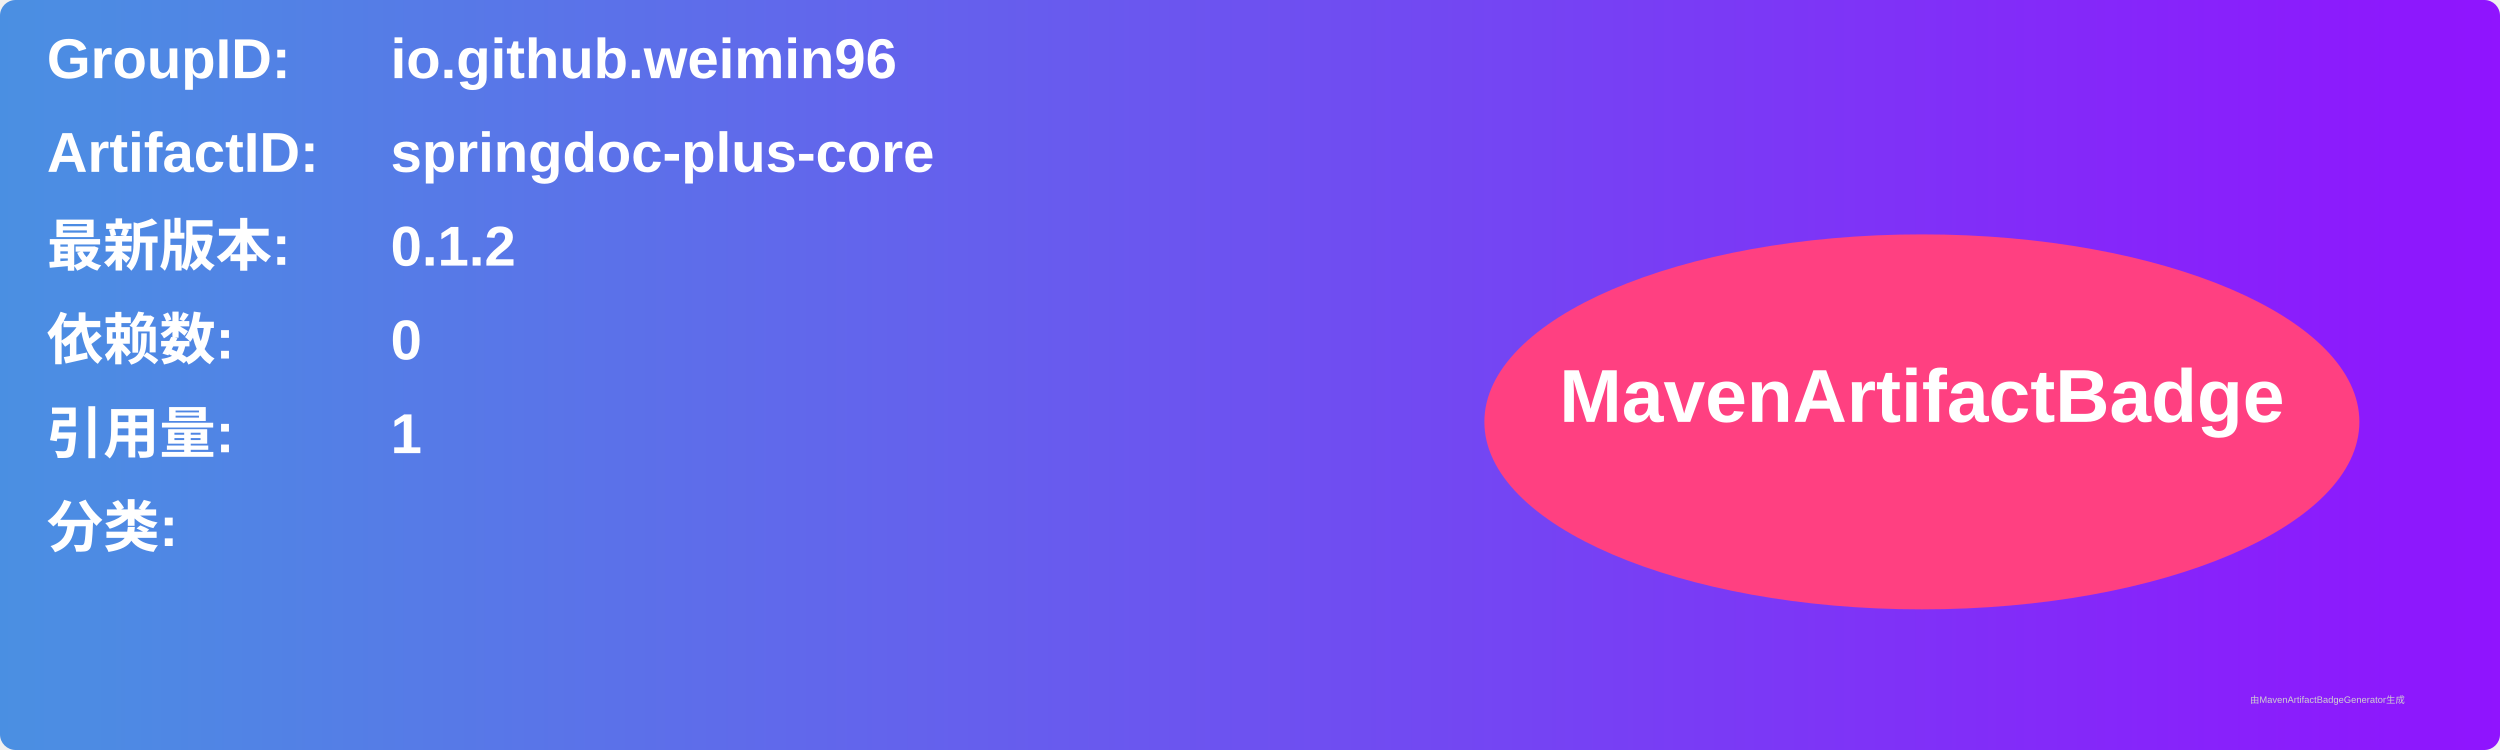
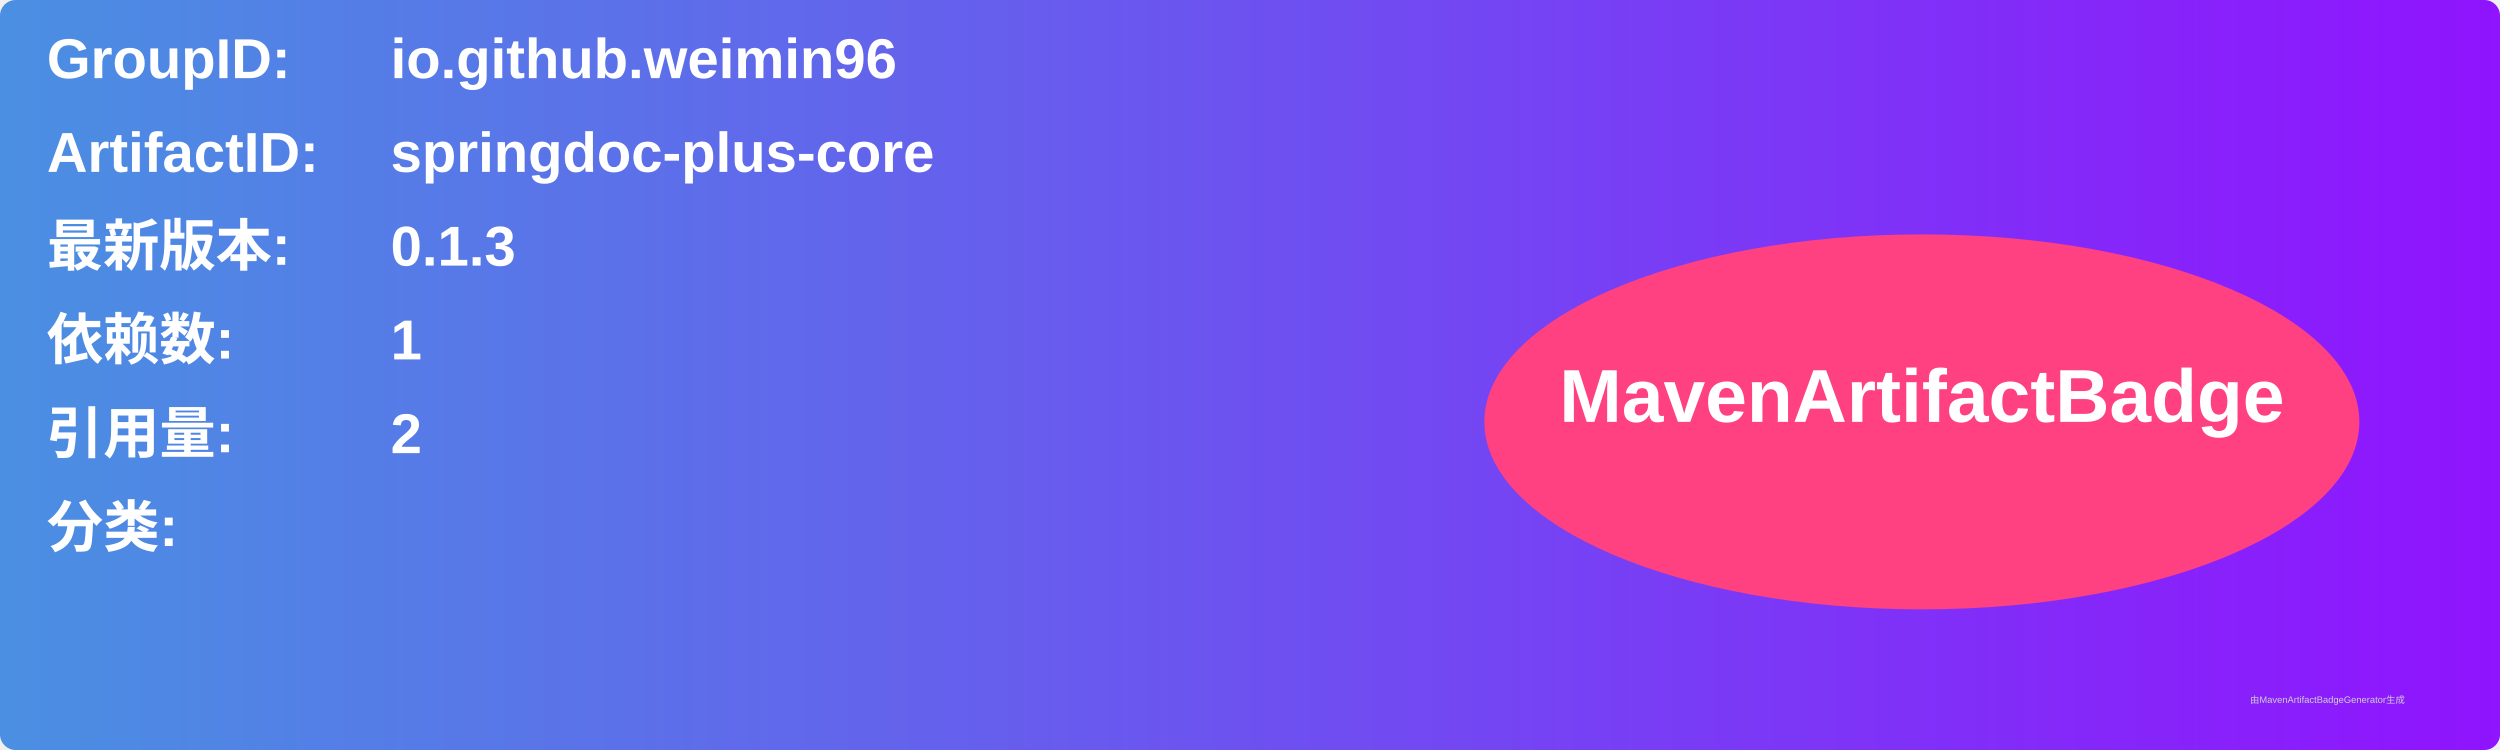
<svg xmlns="http://www.w3.org/2000/svg" width="800" height="240" viewBox="0 0 800 240">
  <linearGradient id="grad" x1="0%" y1="0%" x2="100%" y2="0%">
    <stop offset="0%" stop-color="#4a90e2" />
    <stop offset="100%" stop-color="#9013fe" />
  </linearGradient>
  <rect width="100%" height="100%" rx="5" ry="5" fill="url(#grad)" />
  <g transform="translate(15, 15)">
    <text x="0" y="10" font-family="Arial" font-size="18" fill="white" font-weight="bold" width="260">GroupID:</text>
    <text x="110" y="10" font-family="Arial" font-size="18" fill="white" font-weight="bold" width="460">io.github.weimin96</text>
    <text x="0" y="40" font-family="Arial" font-size="18" fill="white" font-weight="bold" width="260">ArtifactID:</text>
    <text x="110" y="40" font-family="Arial" font-size="18" fill="white" font-weight="bold" width="460">springdoc-plus-core</text>
    <text x="0" y="70" font-family="Arial" font-size="18" fill="white" font-weight="bold">最新版本:</text>
    <text x="110" y="70" font-family="Arial" font-size="18" fill="white" font-weight="bold">
-       <tspan font-weight="bold">0.1.2</tspan>
+       <tspan font-weight="bold">0.1.3</tspan>
    </text>
    <text x="0" y="100" font-family="Arial" font-size="18" fill="white" font-weight="bold">依赖数: </text>
    <text x="110" y="100" font-family="Arial" font-size="18" fill="white">
-       <tspan font-weight="bold">0</tspan>
+       <tspan font-weight="bold">1</tspan>
    </text>
    <text x="0" y="130" font-family="Arial" font-size="18" fill="white" font-weight="bold">引用量: </text>
    <text x="110" y="130" font-family="Arial" font-size="18" fill="white">
-       <tspan font-weight="bold">1</tspan>
+       <tspan font-weight="bold">2</tspan>
    </text>
    <text x="0" y="160" font-family="Arial" font-size="18" fill="white" font-weight="bold">分类:</text>
    <text x="10" y="190" font-family="Arial" font-size="10" fill="white">
      <tspan font-weight="bold" />
    </text>
    <ellipse cx="600" cy="120" rx="140" ry="60" fill="#ff4081" />
    <text x="600" y="120" text-anchor="middle" font-family="Arial" font-size="24" fill="white" font-weight="bold">MavenArtifactBadge</text>
  </g>
  <text x="720" y="225" font-family="Arial" font-size="3" fill="#d0d0d0">由MavenArtifactBadgeGenerator生成</text>
</svg>
